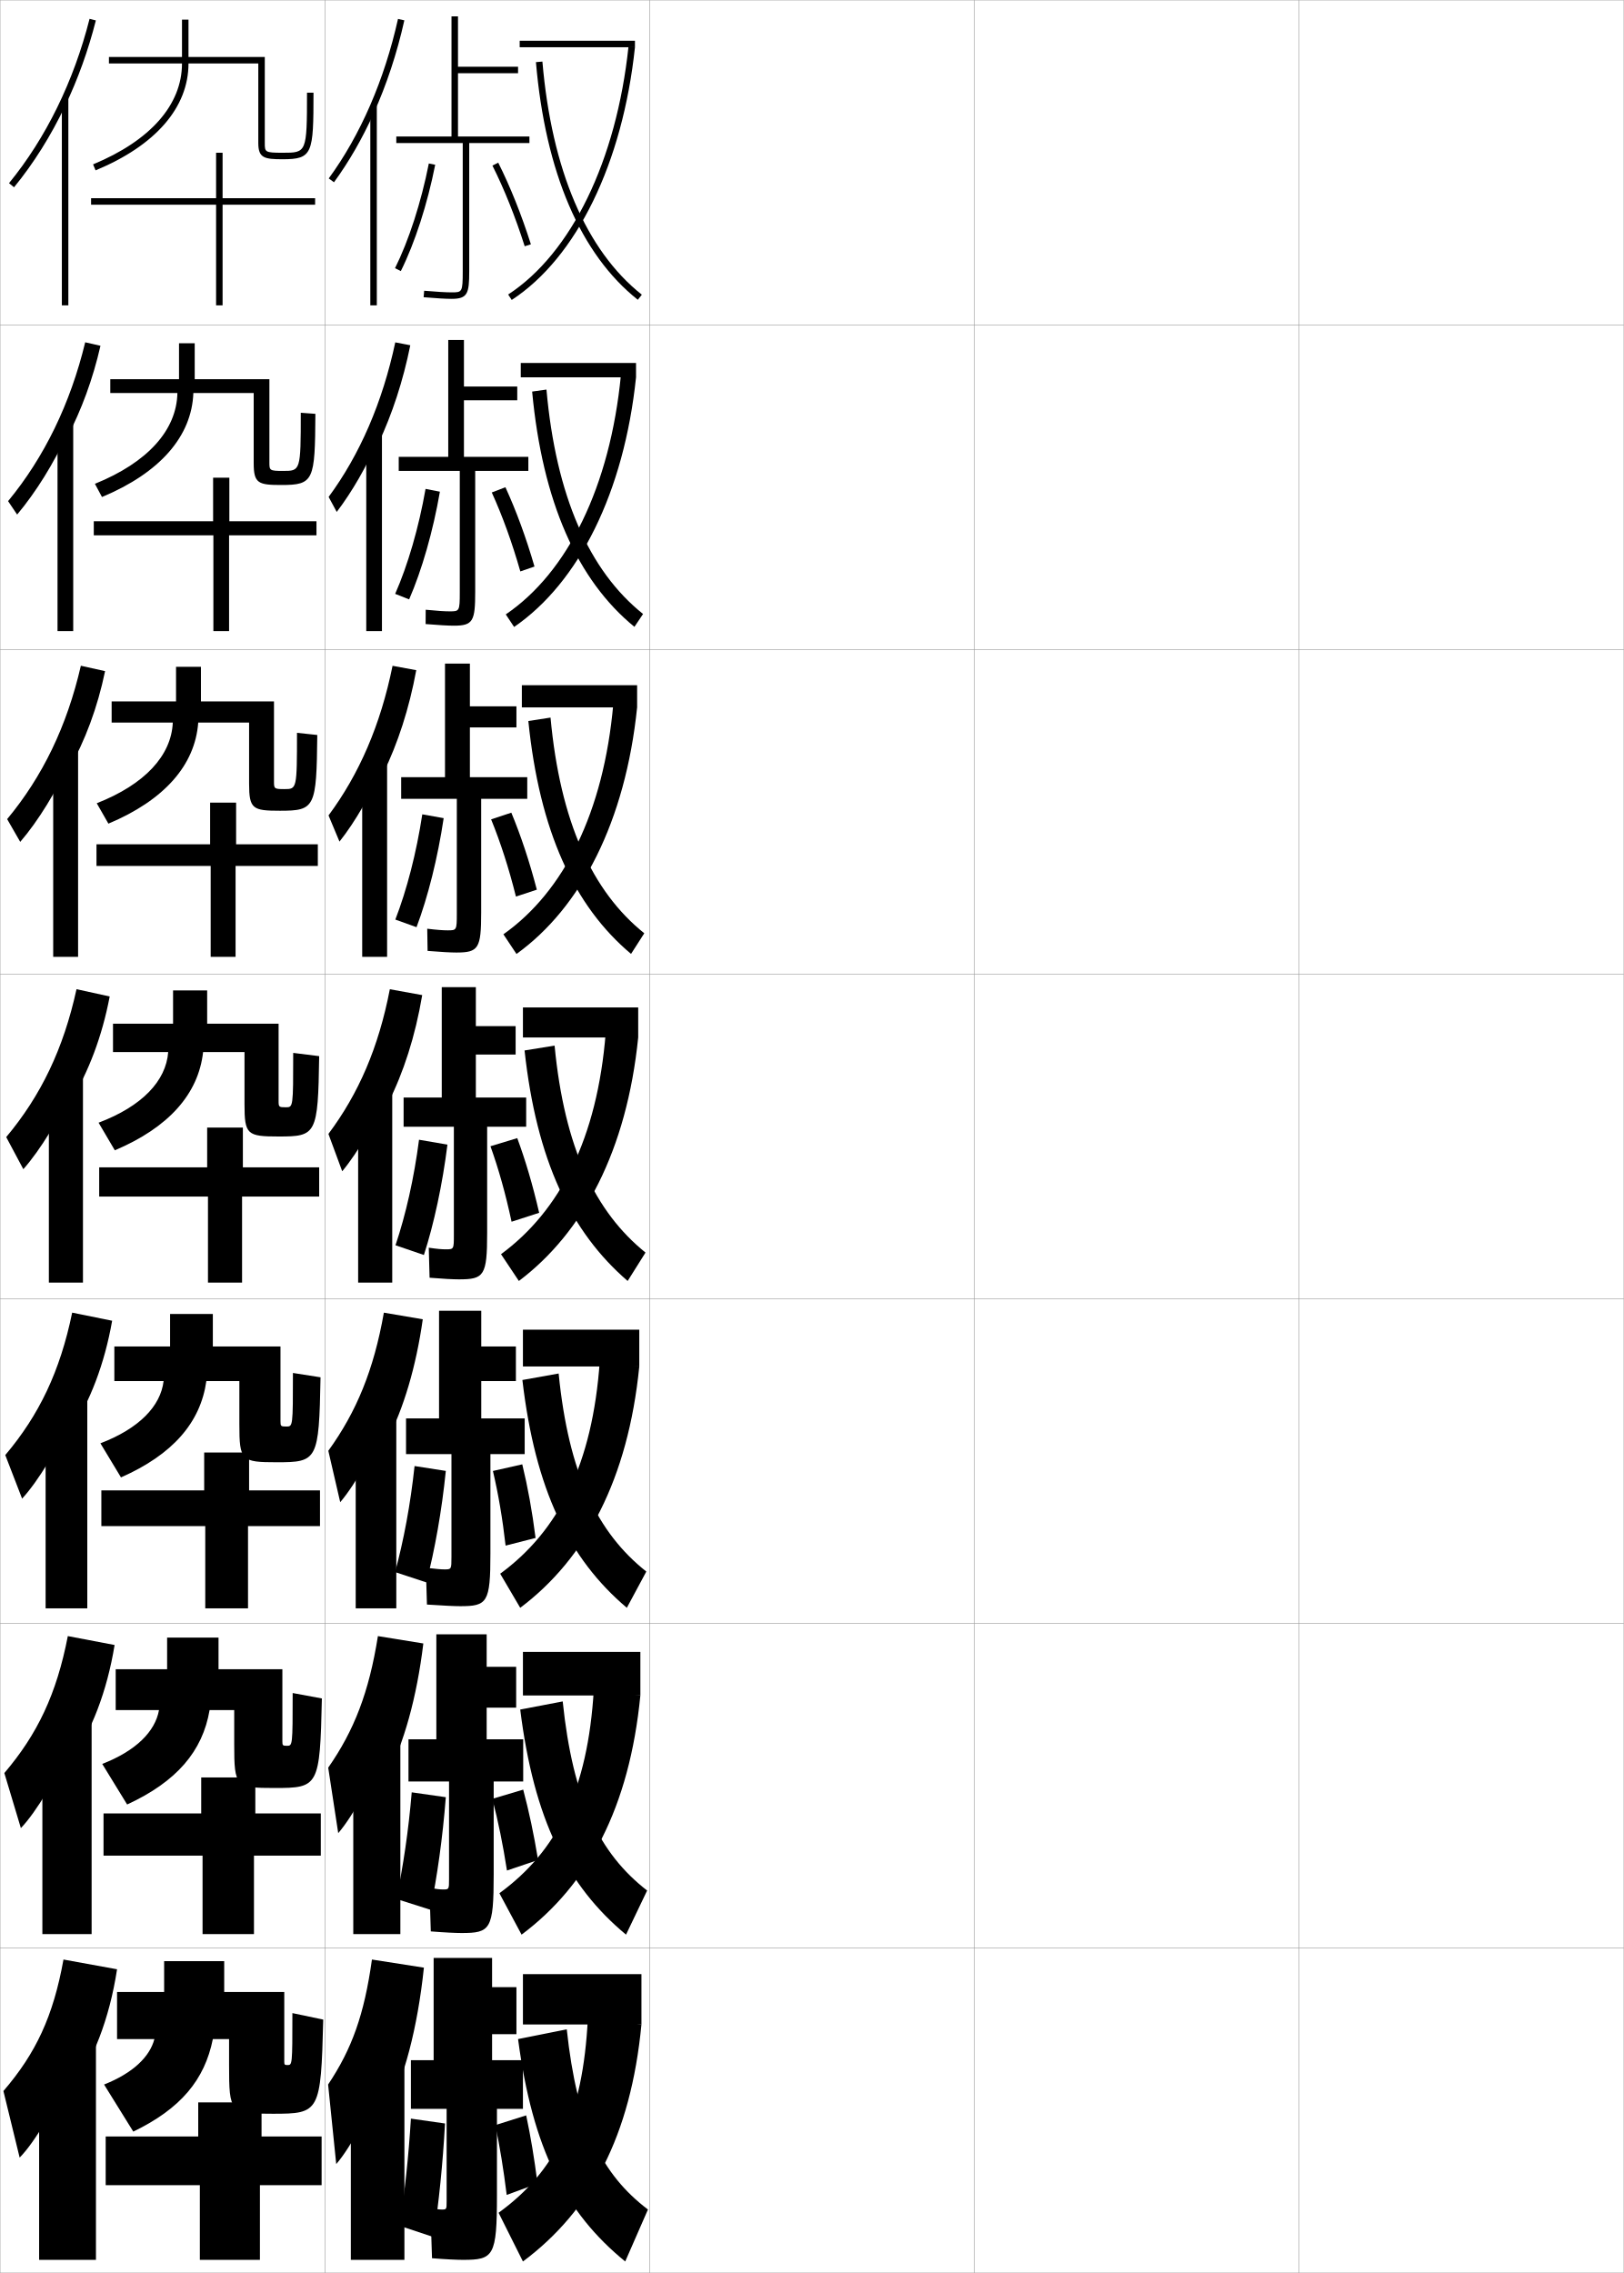
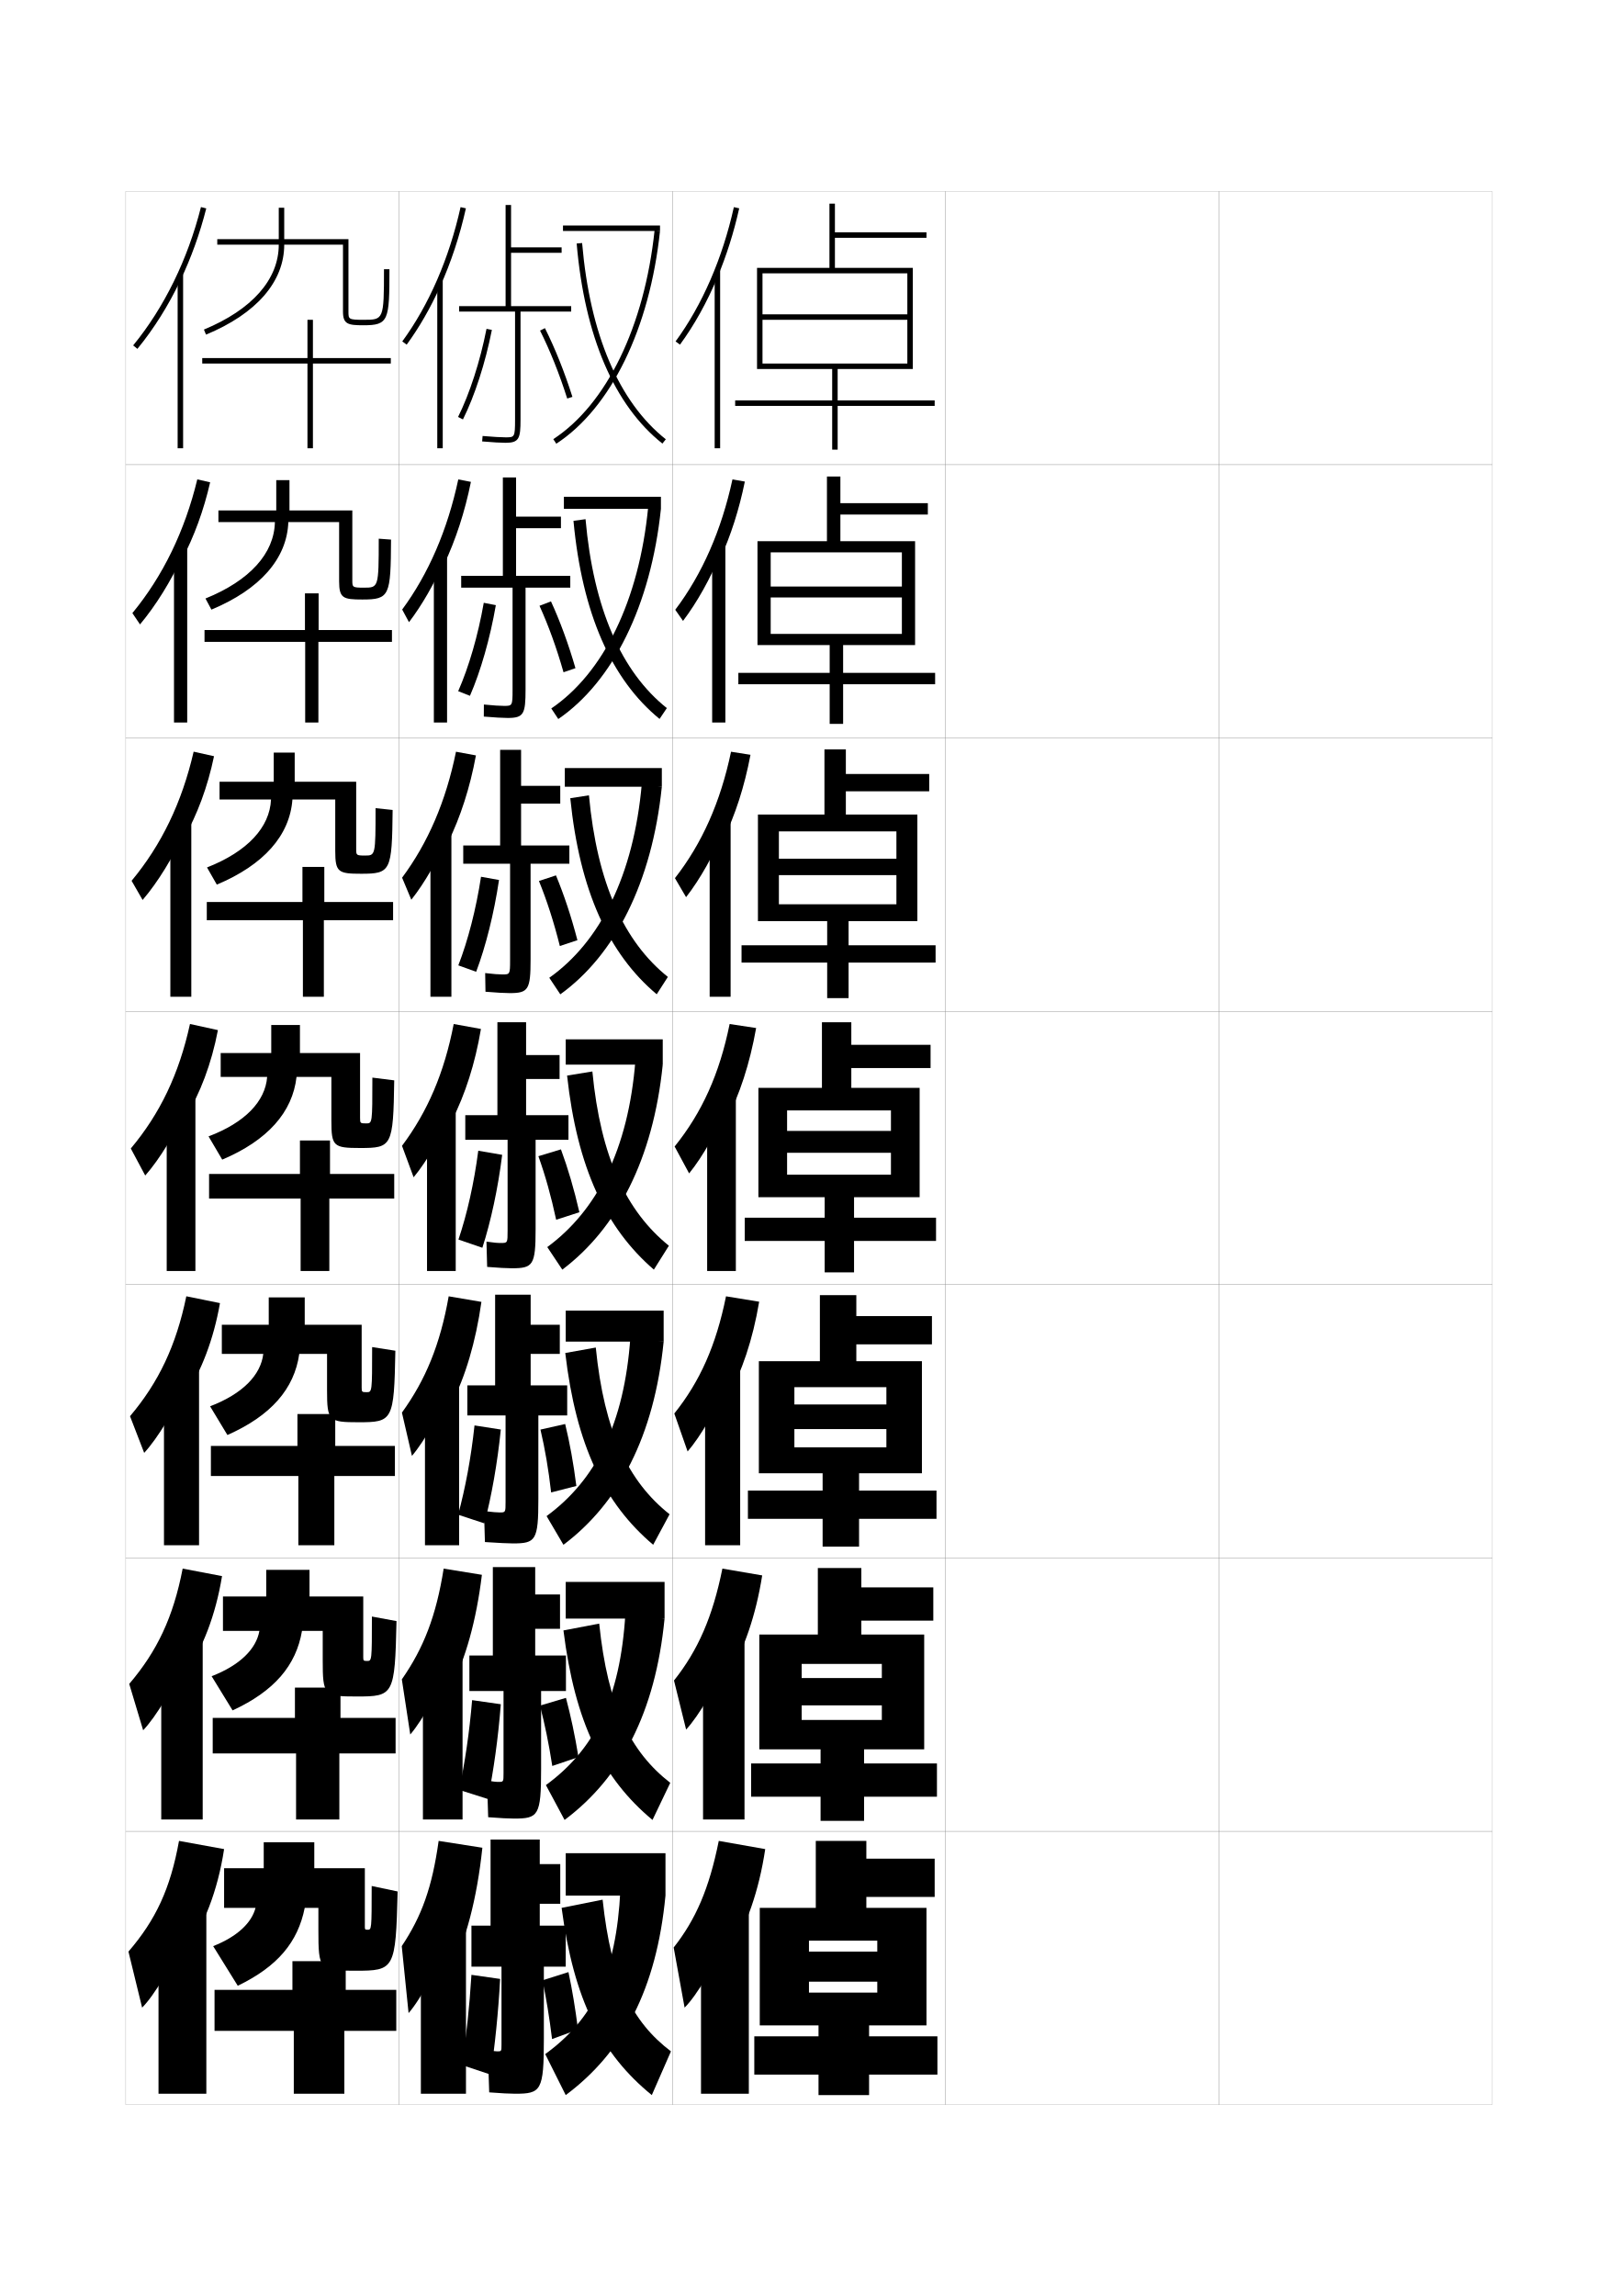
- <svg xmlns="http://www.w3.org/2000/svg" width="500.1" height="700.1" viewBox="0 0 500.1 700.1" overflow="visible" enable-background="new 0 0 500.1 700.1" xml:space="preserve">
-   <g id="glyphs">
-     <g>
-       <rect x="0.05" y="0.05" fill="none" stroke="#999999" stroke-width="0.1" width="100" height="100" />
-       <rect x="0.05" y="100.05" fill="none" stroke="#999999" stroke-width="0.1" width="100" height="100" />
-       <rect x="0.05" y="200.05" fill="none" stroke="#999999" stroke-width="0.1" width="100" height="100" />
-       <rect x="0.05" y="300.05" fill="none" stroke="#999999" stroke-width="0.1" width="100" height="100" />
-       <rect x="0.05" y="400.05" fill="none" stroke="#999999" stroke-width="0.1" width="100" height="100" />
-       <rect x="0.05" y="500.05" fill="none" stroke="#999999" stroke-width="0.1" width="100" height="100" />
-       <rect x="0.05" y="600.05" fill="none" stroke="#999999" stroke-width="0.1" width="100" height="100" />
-       <rect x="100.05" y="0.05" fill="none" stroke="#999999" stroke-width="0.1" width="100" height="100" />
-       <rect x="100.05" y="100.05" fill="none" stroke="#999999" stroke-width="0.1" width="100" height="100" />
-       <rect x="100.05" y="200.05" fill="none" stroke="#999999" stroke-width="0.1" width="100" height="100" />
-       <rect x="100.05" y="300.05" fill="none" stroke="#999999" stroke-width="0.1" width="100" height="100" />
-       <rect x="100.05" y="400.05" fill="none" stroke="#999999" stroke-width="0.1" width="100" height="100" />
-       <rect x="100.05" y="500.05" fill="none" stroke="#999999" stroke-width="0.1" width="100" height="100" />
-       <rect x="100.05" y="600.05" fill="none" stroke="#999999" stroke-width="0.1" width="100" height="100" />
-       <rect x="200.05" y="0.05" fill="none" stroke="#999999" stroke-width="0.1" width="100" height="100" />
-       <rect x="200.05" y="100.05" fill="none" stroke="#999999" stroke-width="0.1" width="100" height="100" />
-       <rect x="200.05" y="200.05" fill="none" stroke="#999999" stroke-width="0.1" width="100" height="100" />
-       <rect x="200.05" y="300.05" fill="none" stroke="#999999" stroke-width="0.1" width="100" height="100" />
-       <rect x="200.05" y="400.05" fill="none" stroke="#999999" stroke-width="0.1" width="100" height="100" />
-       <rect x="200.05" y="500.05" fill="none" stroke="#999999" stroke-width="0.1" width="100" height="100" />
-       <rect x="200.05" y="600.05" fill="none" stroke="#999999" stroke-width="0.1" width="100" height="100" />
-       <rect x="300.05" y="0.05" fill="none" stroke="#999999" stroke-width="0.1" width="100" height="100" />
-       <rect x="300.05" y="100.05" fill="none" stroke="#999999" stroke-width="0.1" width="100" height="100" />
-       <rect x="300.05" y="200.05" fill="none" stroke="#999999" stroke-width="0.1" width="100" height="100" />
-       <rect x="300.05" y="300.05" fill="none" stroke="#999999" stroke-width="0.1" width="100" height="100" />
-       <rect x="300.05" y="400.05" fill="none" stroke="#999999" stroke-width="0.1" width="100" height="100" />
-       <rect x="300.05" y="500.05" fill="none" stroke="#999999" stroke-width="0.1" width="100" height="100" />
-       <rect x="300.05" y="600.05" fill="none" stroke="#999999" stroke-width="0.1" width="100" height="100" />
-       <rect x="400.05" y="0.05" fill="none" stroke="#999999" stroke-width="0.1" width="100" height="100" />
-       <rect x="400.05" y="100.05" fill="none" stroke="#999999" stroke-width="0.1" width="100" height="100" />
-       <rect x="400.05" y="200.05" fill="none" stroke="#999999" stroke-width="0.1" width="100" height="100" />
-       <rect x="400.05" y="300.05" fill="none" stroke="#999999" stroke-width="0.1" width="100" height="100" />
-       <rect x="400.05" y="400.05" fill="none" stroke="#999999" stroke-width="0.1" width="100" height="100" />
-       <rect x="400.05" y="500.05" fill="none" stroke="#999999" stroke-width="0.1" width="100" height="100" />
-       <rect x="400.05" y="600.05" fill="none" stroke="#999999" stroke-width="0.1" width="100" height="100" />
-     </g>
-     <g>
-       <g>
-         <path d="M20.05,32.639c3.932-8.255,7.128-17.1,9.47-26.344l-1.939-0.49       C22.708,25.041,14.131,42.542,2.776,56.416l1.547,1.268       C10.397,50.262,15.68,41.815,20.05,32.639L20.05,32.639z" />
-         <rect x="19.05" y="30.3" width="2" height="63.75" />
-       </g>
-       <g>
-         <path d="M20.633,134.791c4.449-8.498,7.963-18.009,10.308-28.287l-4.699-1.076       c-4.587,18.955-12.631,35.436-23.753,48.927l2.789,4.139       c5.813-6.934,11.384-15.941,15.355-24.704V134.791z" />
-         <rect x="17.716" y="130.341" width="4.833" height="64.042" />
-       </g>
-       <g>
-         <path d="M21.216,236.943c4.967-8.741,8.798-18.919,11.146-30.229l-7.459-1.661       c-4.303,18.672-11.814,34.134-22.703,47.242l4.031,7.011       c5.554-6.446,11.411-16.015,14.984-24.362V236.943z" />
-         <rect x="16.383" y="230.383" width="7.667" height="64.333" />
-       </g>
-       <g>
-         <path d="M21.8,339.095c5.484-8.984,9.633-19.828,11.984-32.172l-10.219-2.246       c-4.018,18.391-10.996,32.832-21.652,45.557l5.273,9.883       c5.293-5.958,11.438-16.088,14.613-24.021V339.095z" />
-         <rect x="15.05" y="330.425" width="10.5" height="64.625" />
-       </g>
-       <g>
-         <path d="M21.716,440.913c6.002-9.228,10.468-20.738,12.823-34.115l-12.312-2.497       C18.494,422.41,12.049,435.831,1.625,448.172l5.182,13.422       c5.032-5.471,11.466-16.162,14.242-23.681L21.716,440.913z" />
-         <rect x="14.049" y="429.8" width="12.833" height="65.583" />
-       </g>
-       <g>
-         <path d="M21.633,542.731c6.52-9.471,11.302-21.647,13.661-36.058l-14.406-2.748       c-3.447,17.826-9.36,30.228-19.551,42.186l5.091,16.961       c4.771-4.983,11.493-16.236,13.871-23.341L21.633,542.731z" />
-         <rect x="13.05" y="529.175" width="15.167" height="66.542" />
-       </g>
-       <g>
-         <path d="M21.55,644.55c7.038-9.714,12.137-22.557,14.5-38l-16.5-3       c-3.162,17.545-8.542,28.926-18.5,40.5l5,20.5c4.511-4.495,11.521-16.31,13.5-23       L21.55,644.55z" />
-         <rect x="12.05" y="628.55" width="17.5" height="67.5" />
-       </g>
-     </g>
-     <g>
-       <path d="M94.55,28.55c0,18.5-0.141,18.5-7.5,18.5c-5.5,0-5.5-0.227-5.5-3v-26.5h-23.5v-11.5h-2v11.5h-22.5v2      h22.5c0,12.717-9.725,23.754-27.383,31.076l0.766,1.848      c18.454-7.652,28.617-19.345,28.617-32.924h21.5v24.5c0,4.612,1.832,5,7.5,5      c9.236,0,9.5-1.736,9.5-20.5H94.55z" />
-       <polygon points="97.05,61.05 68.55,61.05 68.55,47.05 66.55,47.05       66.55,61.05 28.05,61.05 28.05,63.05 66.55,63.05 66.55,94.05       68.55,94.05 68.55,63.05 97.05,63.05 " />
-     </g>
-     <g>
-       <g>
-         <path d="M92.633,127.133c0,17.91-0.096,17.917-5.467,17.917       c-4.175,0-4.199-0.176-4.199-2.667v-25.583h-23v-11.083h-4.833v11.083H33.966v4.25       h20.667C54.41,132.5,45.458,142.451,29.231,149.017l2.178,4.065       c17.833-7.44,27.657-18.677,28.141-32.033h18.583v21.667       c0,6.203,1.477,6.667,8.5,6.667c10.032,0,10.381-1.342,10.5-21.917L92.633,127.133z" />
-         <polygon points="65.633,147.133 65.633,160.549 28.883,160.549 28.883,164.883        65.716,164.883 65.716,194.383 70.55,194.383 70.55,164.883 97.466,164.883        97.466,160.549 70.633,160.549 70.633,147.133 " />
-       </g>
-       <g>
-         <path d="M91.466,225.716c0,17.32-0.058,17.333-3.859,17.333       c-3.173,0-3.225-0.124-3.225-2.333v-24.667h-22.5v-10.667h-7.667v10.667H34.383v6.5       h18.833c-0.445,10.184-8.625,19.048-23.419,24.858l3.589,6.283       c17.211-7.228,26.697-18.009,27.664-31.141h15.667v18.833       c0,7.794,1.121,8.333,9.5,8.333c10.828,0,11.262-0.949,11.5-23.333L91.466,225.716z" />
-         <polygon points="64.716,247.216 64.716,260.05 29.716,260.05 29.716,266.716        64.883,266.716 64.883,294.716 72.55,294.716 72.55,266.716 97.883,266.716        97.883,260.05 72.716,260.05 72.716,247.216 " />
-       </g>
-       <g>
-         <path d="M90.3,324.3c0,16.73-0.021,16.75-2.25,16.75c-2.172,0-2.25-0.072-2.25-2v-23.75h-22       v-10.25h-10.5v10.25h-18.5v8.75h17c-0.668,8.918-8.075,16.695-21.438,21.75l5,8.5       c16.59-7.016,25.737-17.342,27.188-30.25h12.75v16c0,9.385,0.766,10,10.5,10       c11.623,0,12.143-0.555,12.5-24.75L90.3,324.3z" />
-         <polygon points="63.8,347.3 63.8,359.55 30.55,359.55 30.55,368.55        64.05,368.55 64.05,395.05 74.55,395.05 74.55,368.55 98.3,368.55        98.3,359.55 74.8,359.55 74.8,347.3 " />
-       </g>
-     </g>
-     <g>
-       <g>
-         <path d="M90.216,422.883c0,16.474-0.029,16.5-2,16.5c-1.74,0-1.833-0.089-1.833-1.667       v-23H65.549v-9.999H52.383v9.999H35.216v10.667h15.167       c-0.922,7.761-7.574,14.618-19.458,19.167l6.333,10.5       c15.932-7.033,24.486-16.878,26.292-29.667h10.167v13.333       c0,11.169,0.609,11.667,11.5,11.667c12.544,0,13.022-0.513,13.5-26.166       L90.216,422.883z" />
-         <polygon points="62.883,447.383 62.883,459.05 31.216,459.05 31.216,470.05        63.216,470.05 63.216,495.383 76.383,495.383 76.383,470.05 98.549,470.05        98.549,459.05 76.716,459.05 76.716,447.383 " />
-       </g>
-       <g>
-         <path d="M90.133,521.466c0,16.218-0.038,16.25-1.75,16.25       c-1.307,0-1.417-0.104-1.417-1.333v-22.25H67.3v-9.749H51.466v9.749H35.633       v12.583h13.333c-1.175,6.604-7.073,12.541-17.479,16.584l7.667,12.5       c15.275-7.051,23.235-16.414,25.396-29.084h7.583v10.667       c0,12.952,0.453,13.333,12.5,13.333c13.465,0,13.902-0.47,14.5-27.582L90.133,521.466       z" />
-         <polygon points="61.966,547.466 61.966,558.55 31.883,558.55 31.883,571.55        62.383,571.55 62.383,595.716 78.216,595.716 78.216,571.55 98.8,571.55        98.8,558.55 78.633,558.55 78.633,547.466 " />
-       </g>
-       <g>
-         <path d="M90.05,620.05c0,15.961-0.047,16-1.5,16c-0.875,0-1-0.121-1-1v-21.5h-18.5v-9.5h-18.5v9.5h-14.5       v14.5h11.5c-1.429,5.445-6.572,10.464-15.5,14l9,14.5c14.617-7.067,21.983-15.95,24.5-28.5h5       v8c0,14.736,0.297,15,13.5,15c14.386,0,14.781-0.428,15.5-29L90.05,620.05z" />
-         <polygon points="61.05,647.55 61.05,658.05 32.55,658.05 32.55,673.05        61.55,673.05 61.55,696.05 80.05,696.05 80.05,673.05 99.05,673.05        99.05,658.05 80.55,658.05 80.55,647.55 " />
-       </g>
-     </g>
-     <g>
-       <path d="M163.05,42.05h-22v-19.5h18.5v-2h-18.5v-15.5h-2v37h-17v2h20.461v39.5c0,6.5-0.195,6.5-3.461,6.5      c-1.688,0-4.521-0.167-8.416-0.496l-0.168,1.992      c3.951,0.334,6.839,0.504,8.584,0.504c4.957,0,5.461-1.61,5.461-8.5v-39.5h18.539      V42.05z" />
-       <path d="M121.654,82.604l1.791,0.893c4.333-8.698,8.191-20.637,10.586-32.753      l-1.963-0.388C129.708,62.305,125.912,74.059,121.654,82.604z" />
-       <path d="M151.656,50.999c3.624,7.204,7.061,15.799,9.94,24.854l1.906-0.605      c-2.911-9.154-6.39-17.85-10.06-25.146L151.656,50.999z" />
-     </g>
-     <g>
-       <g>
-         <path d="M162.716,140.716h-19.833v-17.417h16.417v-4.25h-16.417v-14.333h-4.833v36       h-15.25v4.333h18.801v37.417c0,5.828-0.135,5.833-3.134,5.833       c-1.535,0-3.856-0.145-7.361-0.498l-0.028,4.412       c3.994,0.336,6.978,0.502,8.723,0.502c5.894,0,6.551-1.428,6.551-10.417       v-37.25h16.366V140.716z" />
-         <path d="M135.479,151.445c-2.107,12.171-5.557,24.187-9.474,33.168l-4.303-1.695       c3.892-8.821,7.271-20.406,9.359-32.332L135.479,151.445z" />
-         <path d="M151.454,151.683c3.258,7.15,6.263,15.428,8.793,24.319l4.364-1.5       c-2.596-8.944-5.658-17.256-8.956-24.431L151.454,151.683z" />
-       </g>
-       <g>
-         <path d="M162.383,239.383h-17.667v-15.333h14.333v-6.5h-14.333v-13.167h-7.667v35h-13.5       v6.667h17.141v35.333c0,5.156-0.074,5.167-2.808,5.167       c-1.38,0-3.192-0.122-6.305-0.499l0.111,6.831       c4.037,0.338,7.117,0.501,8.861,0.501c6.831,0,7.641-1.246,7.641-12.333v-35       h14.192V239.383z" />
-         <path d="M136.64,251.998c-1.819,12.226-4.86,24.318-8.362,33.584l-6.526-2.348       c3.527-9.099,6.489-20.515,8.305-32.416L136.64,251.998z" />
-         <path d="M151.252,252.366c2.892,7.096,5.465,15.057,7.646,23.784l6.432-2.125       c-2.28-8.734-4.925-16.662-7.853-23.716L151.252,252.366z" />
-       </g>
-       <g>
-         <path d="M162.05,338.05h-15.5v-13.25h12.25v-8.75h-12.25v-12h-10.5v34h-11.75v9h15.48v33.25       c0,4.484-0.014,4.5-2.48,4.5c-1.227,0-2.528-0.099-5.25-0.5l0.25,9.25       c4.08,0.34,7.256,0.5,9,0.5c7.768,0,8.73-1.064,8.73-14.25v-32.75h12.02V338.05z" />
-         <path d="M137.8,352.55c-1.531,12.281-4.164,24.45-7.25,34l-8.75-3       c3.162-9.376,5.707-20.623,7.25-32.5L137.8,352.55z" />
-         <path d="M151.05,353.05c2.525,7.041,4.667,14.687,6.5,23.25l8.5-2.75       c-1.965-8.524-4.193-16.068-6.75-23L151.05,353.05z" />
-       </g>
-     </g>
-     <g>
-       <path d="M161.592,436.884h-13.375v-11.5h10.666v-10.668h-10.666v-11h-13v33.168h-10.167v11      h13.987v31.666c0,3.812-0.02,3.834-2.154,3.834c-1.072,0-2.331-0.113-5.729-0.5      l0.333,11.332c5.186,0.342,8.485,0.5,10.229,0.5c8.34,0,9.32-1.057,9.32-16.166      v-30.666h10.555V436.884z" />
-       <path d="M137.3,453.05c-1.244,12.336-3.418,24.471-6,34.334l-9.625-3.168      c2.644-9.701,4.73-20.814,6-32.666L137.3,453.05z" />
-       <path d="M151.807,453.066c1.666,7.121,2.94,14.523,3.905,22.995l9.229-2.362      c-1.065-8.409-2.407-15.724-4.095-22.673L151.807,453.066z" />
-     </g>
-     <g>
-       <path d="M161.133,535.717h-11.25v-9.75h9.083v-12.584h-9.083v-10h-15.5v32.334h-8.583v13      h12.494v30.083c0,3.141-0.025,3.167-1.827,3.167c-0.918,0-2.134-0.126-4.208-0.5      l0.417,13.416c4.291,0.344,7.715,0.5,9.458,0.5c8.912,0,9.91-1.049,9.91-18.083      v-28.583h9.09V535.717z" />
-       <path d="M137.3,553.55c-0.957,12.392-2.672,24.492-4.75,34.667l-10.5-3.334      c2.125-10.028,3.753-21.006,4.75-32.833L137.3,553.55z" />
-       <path d="M151.633,554.05c1.792,6.933,3.227,13.878,4.5,22.083l9.583-3.25      c-1.333-8.104-2.801-14.967-4.583-21.666L151.633,554.05z" />
-     </g>
-     <g>
-       <path d="M136.05,680.55c-0.765,0-1.937-0.14-3.5-0.5l0.5,15.5      c4.209,0.345,7.757,0.5,9.5,0.5c9.484,0,10.5-1.041,10.5-20v-26.5h8v-15h-9.5v-8h7.5v-14.5h-7.5v-9h-18v31.5      h-7v15h11v28.5C137.55,680.519,137.519,680.55,136.05,680.55z" />
-       <path d="M137.05,654.05c-0.669,12.446-1.927,24.513-3.5,35l-10.5-3.5      c1.607-10.355,2.776-21.197,3.5-33L137.05,654.05z" />
-       <path d="M152.55,654.55c1.425,6.879,2.506,13.474,3.5,21.5l9.5-3.5      c-1.018-7.895-2.104-14.416-3.5-21L152.55,654.55z" />
-     </g>
-     <g>
-       <g>
-         <rect x="160.05" y="12.55" width="35.5" height="2" />
-         <path d="M156.503,90.712l1.094,1.675c19.984-13.045,34.173-42.143,37.953-77.837       l-1.988-0.211C189.844,49.441,175.99,77.992,156.503,90.712z" />
-         <path d="M165.054,19.136c2.909,33.922,13.759,59.233,31.375,73.197l1.242-1.566       c-17.174-13.613-27.764-38.442-30.625-71.803L165.054,19.136z" />
-       </g>
-       <g>
-         <rect x="160.383" y="111.8" width="35.5" height="4.416" />
-         <path d="M158.331,193.108c19.957-13.699,33.856-41.514,37.552-76.892l-4.659-0.641       c-3.347,34.303-16.43,60.748-35.456,73.666L158.331,193.108z" />
-         <path d="M163.886,120.607c3.169,33.878,13.902,58.1,31.5,72.465l2.662-3.961       c-16.604-13.233-26.835-36.375-29.75-69.119L163.886,120.607z" />
-       </g>
-       <g>
-         <rect x="160.717" y="211.05" width="35.5" height="6.833" />
-         <path d="M159.065,293.829c19.929-14.353,33.538-40.885,37.151-75.945l-7.329-1.07       c-2.977,33.503-15.29,57.842-33.853,70.958L159.065,293.829z" />
-         <path d="M162.718,222.079c3.429,33.834,14.046,56.967,31.625,71.732l4.081-6.355       c-16.034-12.853-25.906-34.307-28.875-66.435L162.718,222.079z" />
-       </g>
-       <g>
-         <rect x="161.05" y="310.3" width="35.5" height="9.25" />
-         <path d="M159.8,394.55c19.901-15.007,33.221-40.256,36.75-75l-10-1.5       c-2.605,32.703-14.149,54.937-32.25,68.25L159.8,394.55z" />
-         <path d="M161.55,323.55c3.688,33.791,14.19,55.834,31.75,71l5.5-8.75       c-15.465-12.473-24.978-32.238-28-63.75L161.55,323.55z" />
-       </g>
-       <g>
-         <rect x="161.049" y="409.55" width="35.833" height="11.333" />
-         <path d="M160.216,495.216c20.248-15.207,33.222-39.751,36.667-74.333l-12.167-1.667       c-2.235,31.904-12.756,52.374-30.667,65.5L160.216,495.216z" />
-         <path d="M160.883,425.05c3.948,33.747,14.28,55.015,32.167,70.166l6-11.166       c-15.038-11.912-23.923-30.104-27-61L160.883,425.05z" />
-       </g>
-       <g>
-         <rect x="161.05" y="508.8" width="36.167" height="13.417" />
-         <path d="M160.633,595.883c20.593-15.409,33.221-39.246,36.583-73.666l-14.333-1.834       c-1.865,31.104-11.362,49.81-29.083,62.75L160.633,595.883z" />
-         <path d="M160.217,526.55c4.208,33.704,14.371,54.196,32.583,69.333l6.5-13.583       c-14.611-11.351-22.87-27.97-26-58.25L160.217,526.55z" />
-       </g>
-       <g>
-         <rect x="161.05" y="608.05" width="36.5" height="15.5" />
-         <path d="M161.05,696.55c20.939-15.61,33.222-38.741,36.5-73l-16.5-2       c-1.494,30.304-9.968,47.246-27.5,60L161.05,696.55z" />
-         <path d="M174.55,625.05l-15,3c4.468,33.66,14.461,53.378,33,68.5l7-16       C185.365,669.761,177.733,654.714,174.55,625.05z" />
-       </g>
-     </g>
-     <g>
-       <g>
-         <path d="M115.05,34.973c3.999-8.864,7.205-18.522,9.476-28.705l-1.951-0.436       c-4.191,18.79-11.567,35.777-21.331,49.127l1.613,1.181       C107.479,49.82,111.564,42.696,115.05,34.973L115.05,34.973z" />
-         <rect x="114.05" y="32.55" width="2" height="61.5" />
-       </g>
-       <g>
-         <path d="M116.547,136.55c4.228-8.993,7.585-19.168,9.813-30.207l-4.624-0.893       c-3.952,18.516-10.917,34.562-20.526,47.606l2.492,4.623       c4.716-6.17,9.376-14.273,12.661-22.048L116.547,136.55z" />
-         <rect x="112.799" y="133.433" width="4.833" height="60.95" />
-       </g>
-       <g>
-         <path d="M118.045,238.129c4.457-9.121,7.964-19.815,10.15-31.708l-7.296-1.35       c-3.713,18.242-10.266,33.346-19.72,46.085l3.371,8.064       c4.812-6.022,10.044-15.103,13.129-22.929L118.045,238.129z" />
-         <rect x="111.55" y="234.317" width="7.667" height="60.399" />
-       </g>
-       <g>
-         <path d="M119.542,339.707c4.686-9.25,8.345-20.461,10.488-33.209l-9.969-1.808       c-3.474,17.968-9.615,32.131-18.915,44.564l4.249,11.506       c4.906-5.873,10.712-15.933,13.597-23.81L119.542,339.707z" />
-         <rect x="110.3" y="335.2" width="10.5" height="59.85" />
-       </g>
-       <g>
-         <path d="M119.294,443.487c5.001-9.727,8.827-22.421,10.909-37.139l-11.979-2.039       c-3.108,17.646-8.471,30.603-17.11,42.543l3.666,15.838       c4.787-5.628,10.982-16.726,13.564-24.54L119.294,443.487z" />
-         <rect x="109.549" y="434.149" width="12.5" height="61.233" />
-       </g>
-       <g>
-         <path d="M119.047,547.269c5.318-10.203,9.31-24.382,11.329-41.069l-13.989-2.27       c-2.745,17.325-7.328,29.073-15.305,40.521l3.083,20.169       c4.667-5.382,11.251-17.518,13.532-25.27L119.047,547.269z" />
-         <rect x="108.8" y="533.1" width="14.5" height="62.617" />
-       </g>
-       <g>
-         <path d="M118.8,651.05c5.635-10.681,9.793-26.343,11.75-45l-16-2.5       c-2.38,17.003-6.184,27.544-13.5,38.5l2.5,24.5c4.547-5.136,11.521-18.31,13.5-26       L118.8,651.05z" />
-         <rect x="108.05" y="632.05" width="16.5" height="64" />
-       </g>
-     </g>
+ <svg xmlns="http://www.w3.org/2000/svg" version="1.1" id="glyphs" x="0px" y="0px" width="592px" height="840px" viewBox="0 0 592 840" enable-background="new 0 0 592 840" xml:space="preserve">
+   <g>
+     <rect x="46" y="70" fill="none" stroke="#999999" stroke-width="0.1" width="100" height="100" />
+     <rect x="46" y="170" fill="none" stroke="#999999" stroke-width="0.1" width="100" height="100" />
+     <rect x="46" y="270" fill="none" stroke="#999999" stroke-width="0.1" width="100" height="100" />
+     <rect x="46" y="370" fill="none" stroke="#999999" stroke-width="0.1" width="100" height="100" />
+     <rect x="46" y="470" fill="none" stroke="#999999" stroke-width="0.1" width="100" height="100" />
+     <rect x="46" y="570" fill="none" stroke="#999999" stroke-width="0.1" width="100" height="100" />
+     <rect x="46" y="670" fill="none" stroke="#999999" stroke-width="0.1" width="100" height="100" />
+     <rect x="146" y="70" fill="none" stroke="#999999" stroke-width="0.1" width="100" height="100" />
+     <rect x="146" y="170" fill="none" stroke="#999999" stroke-width="0.1" width="100" height="100" />
+     <rect x="146" y="270" fill="none" stroke="#999999" stroke-width="0.1" width="100" height="100" />
+     <rect x="146" y="370" fill="none" stroke="#999999" stroke-width="0.1" width="100" height="100" />
+     <rect x="146" y="470" fill="none" stroke="#999999" stroke-width="0.1" width="100" height="100" />
+     <rect x="146" y="570" fill="none" stroke="#999999" stroke-width="0.1" width="100" height="100" />
+     <rect x="146" y="670" fill="none" stroke="#999999" stroke-width="0.1" width="100" height="100" />
+     <rect x="246" y="70" fill="none" stroke="#999999" stroke-width="0.1" width="100" height="100" />
+     <rect x="246" y="170" fill="none" stroke="#999999" stroke-width="0.1" width="100" height="100" />
+     <rect x="246" y="270" fill="none" stroke="#999999" stroke-width="0.1" width="100" height="100" />
+     <rect x="246" y="370" fill="none" stroke="#999999" stroke-width="0.1" width="100" height="100" />
+     <rect x="246" y="470" fill="none" stroke="#999999" stroke-width="0.1" width="100" height="100" />
+     <rect x="246" y="570" fill="none" stroke="#999999" stroke-width="0.1" width="100" height="100" />
+     <rect x="246" y="670" fill="none" stroke="#999999" stroke-width="0.1" width="100" height="100" />
+     <rect x="346" y="70" fill="none" stroke="#999999" stroke-width="0.1" width="100" height="100" />
+     <rect x="346" y="170" fill="none" stroke="#999999" stroke-width="0.1" width="100" height="100" />
+     <rect x="346" y="270" fill="none" stroke="#999999" stroke-width="0.1" width="100" height="100" />
+     <rect x="346" y="370" fill="none" stroke="#999999" stroke-width="0.1" width="100" height="100" />
+     <rect x="346" y="470" fill="none" stroke="#999999" stroke-width="0.1" width="100" height="100" />
+     <rect x="346" y="570" fill="none" stroke="#999999" stroke-width="0.1" width="100" height="100" />
+     <rect x="346" y="670" fill="none" stroke="#999999" stroke-width="0.1" width="100" height="100" />
+     <rect x="446" y="70" fill="none" stroke="#999999" stroke-width="0.1" width="100" height="100" />
+     <rect x="446" y="170" fill="none" stroke="#999999" stroke-width="0.1" width="100" height="100" />
+     <rect x="446" y="270" fill="none" stroke="#999999" stroke-width="0.1" width="100" height="100" />
+     <rect x="446" y="370" fill="none" stroke="#999999" stroke-width="0.1" width="100" height="100" />
+     <rect x="446" y="470" fill="none" stroke="#999999" stroke-width="0.1" width="100" height="100" />
+     <rect x="446" y="570" fill="none" stroke="#999999" stroke-width="0.1" width="100" height="100" />
+     <rect x="446" y="670" fill="none" stroke="#999999" stroke-width="0.1" width="100" height="100" />
+   </g>
+   <g>
+     <g>
+       <path d="M66,102.589c3.932-8.255,7.128-17.1,9.47-26.344l-1.939-0.49    c-4.872,19.236-13.449,36.737-24.804,50.611l1.547,1.268    C56.348,120.212,61.63,111.766,66,102.589L66,102.589z" />
+       <rect x="65" y="100.25" width="2" height="63.75" />
+     </g>
+     <g>
+       <path d="M66.583,204.741c4.449-8.498,7.963-18.009,10.308-28.287l-4.699-1.076    c-4.587,18.955-12.631,35.436-23.753,48.927l2.789,4.139    c5.813-6.934,11.384-15.941,15.355-24.704V204.741z" />
+       <rect x="63.667" y="200.291" width="4.833" height="64.042" />
+     </g>
+     <g>
+       <path d="M67.167,306.893c4.967-8.741,8.798-18.919,11.146-30.229l-7.459-1.661    c-4.303,18.672-11.814,34.134-22.703,47.242l4.031,7.011    c5.554-6.446,11.411-16.015,14.984-24.362V306.893z" />
+       <rect x="62.333" y="300.333" width="7.667" height="64.333" />
+     </g>
+     <g>
+       <path d="M67.75,409.045c5.484-8.984,9.633-19.828,11.984-32.172l-10.219-2.246    c-4.018,18.391-10.996,32.832-21.652,45.557l5.273,9.883    c5.293-5.958,11.438-16.088,14.613-24.021V409.045z" />
+       <rect x="61" y="400.375" width="10.5" height="64.625" />
+     </g>
+     <g>
+       <path d="M67.666,510.863c6.002-9.228,10.468-20.738,12.823-34.115l-12.312-2.497    c-3.732,18.109-10.178,31.53-20.602,43.871l5.182,13.422    c5.032-5.471,11.466-16.162,14.242-23.681L67.666,510.863z" />
+       <rect x="60" y="499.75" width="12.833" height="65.583" />
+     </g>
+     <g>
+       <path d="M67.583,612.682c6.52-9.471,11.302-21.647,13.661-36.058l-14.406-2.748    c-3.447,17.826-9.36,30.228-19.551,42.186l5.091,16.961    c4.771-4.983,11.493-16.236,13.871-23.341L67.583,612.682z" />
+       <rect x="59" y="599.125" width="15.167" height="66.542" />
+     </g>
+     <g>
+       <path d="M67.5,714.5c7.038-9.714,12.137-22.557,14.5-38l-16.5-3    c-3.162,17.545-8.542,28.926-18.5,40.5l5,20.5c4.511-4.495,11.521-16.31,13.5-23L67.5,714.5z" />
+       <rect x="58" y="698.5" width="17.5" height="67.5" />
+     </g>
+   </g>
+   <g>
+     <path d="M140.5,98.5c0,18.5-0.141,18.5-7.5,18.5c-5.5,0-5.5-0.227-5.5-3V87.5H104V76h-2v11.5H79.5v2H102   c0,12.717-9.725,23.754-27.383,31.076l0.766,1.848C93.837,114.771,104,103.079,104,89.5   h21.5V114c0,4.612,1.832,5,7.5,5c9.236,0,9.5-1.736,9.5-20.5H140.5z" />
+     <polygon points="143,131 114.5,131 114.5,117 112.5,117 112.5,131 74,131 74,133 112.5,133 112.5,164 114.5,164 114.5,133 143,133     " />
+   </g>
+   <g>
+     <g>
+       <path d="M138.583,197.083c0,17.91-0.096,17.917-5.467,17.917    c-4.175,0-4.199-0.176-4.199-2.667v-25.583h-23v-11.083h-4.833v11.083H79.917v4.25    h20.667c-0.223,11.451-9.175,21.401-25.401,27.967l2.178,4.065    c17.833-7.44,27.657-18.677,28.141-32.033h18.583v21.667    c0,6.203,1.477,6.667,8.5,6.667c10.032,0,10.381-1.342,10.5-21.917L138.583,197.083z" />
+       <polygon points="111.583,217.083 111.583,230.5 74.833,230.5 74.833,234.833     111.667,234.833 111.667,264.333 116.5,264.333 116.5,234.833 143.417,234.833     143.417,230.5 116.583,230.5 116.583,217.083   " />
+     </g>
+     <g>
+       <path d="M137.417,295.667c0,17.32-0.058,17.333-3.859,17.333    c-3.173,0-3.225-0.124-3.225-2.333V286h-22.5v-10.667h-7.667V286H80.333v6.5h18.833    c-0.445,10.184-8.625,19.048-23.419,24.858l3.589,6.283    C96.547,316.413,106.033,305.632,107,292.5h15.667v18.833c0,7.794,1.121,8.333,9.5,8.333    c10.828,0,11.262-0.949,11.5-23.333L137.417,295.667z" />
+       <polygon points="110.667,317.167 110.667,330 75.667,330 75.667,336.667 110.833,336.667     110.833,364.667 118.5,364.667 118.5,336.667 143.833,336.667 143.833,330 118.667,330     118.667,317.167   " />
+     </g>
+     <g>
+       <path d="M136.25,394.25c0,16.73-0.021,16.75-2.25,16.75c-2.172,0-2.25-0.072-2.25-2v-23.75h-22V375h-10.5v10.25    h-18.5V394h17c-0.668,8.918-8.075,16.695-21.438,21.75l5,8.5    c16.59-7.016,25.737-17.342,27.188-30.25h12.75v16c0,9.385,0.766,10,10.5,10    c11.623,0,12.143-0.555,12.5-24.75L136.25,394.25z" />
+       <polygon points="109.75,417.25 109.75,429.5 76.5,429.5 76.5,438.5 110,438.5 110,465 120.5,465 120.5,438.5 144.25,438.5     144.25,429.5 120.75,429.5 120.75,417.25   " />
+     </g>
+   </g>
+   <g>
+     <g>
+       <path d="M136.167,492.833c0,16.474-0.029,16.5-2,16.5c-1.74,0-1.833-0.089-1.833-1.667v-23    h-20.833v-9.999H98.333v9.999H81.167v10.667h15.167    C95.411,503.094,88.759,509.951,76.875,514.5l6.333,10.5    c15.932-7.033,24.486-16.878,26.292-29.667h10.167v13.333    c0,11.169,0.609,11.667,11.5,11.667c12.544,0,13.022-0.513,13.5-26.166    L136.167,492.833z" />
+       <polygon points="108.833,517.333 108.833,529 77.167,529 77.167,540 109.167,540     109.167,565.333 122.333,565.333 122.333,540 144.5,540 144.5,529 122.667,529     122.667,517.333   " />
+     </g>
+     <g>
+       <path d="M136.083,591.416c0,16.218-0.038,16.25-1.75,16.25c-1.307,0-1.417-0.104-1.417-1.333    v-22.25H113.25v-9.749H97.417v9.749H81.583v12.583h13.333    C93.741,603.27,87.843,609.207,77.438,613.25l7.667,12.5    c15.275-7.051,23.235-16.414,25.396-29.084h7.583v10.667    c0,12.952,0.453,13.333,12.5,13.333c13.465,0,13.902-0.47,14.5-27.582L136.083,591.416z" />
+       <polygon points="107.917,617.416 107.917,628.5 77.833,628.5 77.833,641.5 108.333,641.5     108.333,665.666 124.167,665.666 124.167,641.5 144.75,641.5 144.75,628.5 124.583,628.5     124.583,617.416   " />
+     </g>
+     <g>
+       <path d="M136,690c0,15.961-0.047,16-1.5,16c-0.875,0-1-0.121-1-1v-21.5H115V674H96.5v9.5H82V698h11.5    c-1.429,5.445-6.572,10.464-15.5,14l9,14.5c14.617-7.067,21.983-15.95,24.5-28.5h5v8    c0,14.736,0.297,15,13.5,15c14.386,0,14.781-0.428,15.5-29L136,690z" />
+       <polygon points="107,717.5 107,728 78.5,728 78.5,743 107.5,743 107.5,766 126,766 126,743 145,743 145,728 126.5,728     126.5,717.5   " />
+     </g>
+   </g>
+   <g>
+     <path d="M209,112h-22V92.5h18.5v-2H187V75h-2v37h-17v2h20.461v39.5c0,6.5-0.195,6.5-3.461,6.5   c-1.688,0-4.521-0.167-8.416-0.496l-0.168,1.992C180.367,161.83,183.255,162,185,162   c4.957,0,5.461-1.61,5.461-8.5V114H209V112z" />
+     <path d="M167.604,152.554l1.791,0.893c4.333-8.698,8.191-20.637,10.586-32.753   l-1.963-0.388C175.658,132.255,171.862,144.009,167.604,152.554z" />
+     <path d="M197.606,120.949c3.624,7.204,7.061,15.799,9.94,24.854l1.906-0.605   c-2.911-9.154-6.39-17.85-10.06-25.146L197.606,120.949z" />
+   </g>
+   <g>
+     <g>
+       <path d="M208.667,210.667h-19.833v-17.417h16.417v-4.25h-16.417v-14.333H184v36h-15.25V215    h18.801v37.417c0,5.828-0.135,5.833-3.134,5.833c-1.535,0-3.856-0.145-7.361-0.498    l-0.028,4.412c3.994,0.336,6.978,0.502,8.723,0.502    c5.894,0,6.551-1.428,6.551-10.417V215h16.366V210.667z" />
+       <path d="M181.43,221.396c-2.107,12.171-5.557,24.187-9.474,33.168l-4.303-1.695    c3.892-8.821,7.271-20.406,9.359-32.332L181.43,221.396z" />
+       <path d="M197.404,221.633c3.258,7.15,6.263,15.428,8.793,24.319l4.364-1.5    c-2.596-8.944-5.658-17.256-8.956-24.431L197.404,221.633z" />
+     </g>
+     <g>
+       <path d="M208.333,309.333h-17.667V294H205v-6.5h-14.333v-13.167H183v35h-13.5V316h17.141v35.333    c0,5.156-0.074,5.167-2.808,5.167c-1.38,0-3.192-0.122-6.305-0.499l0.111,6.831    c4.037,0.338,7.117,0.501,8.861,0.501c6.831,0,7.641-1.246,7.641-12.333v-35    h14.192V309.333z" />
+       <path d="M182.59,321.948c-1.819,12.226-4.86,24.318-8.362,33.584l-6.526-2.348    c3.527-9.099,6.489-20.515,8.305-32.416L182.59,321.948z" />
+       <path d="M197.202,322.316c2.892,7.096,5.465,15.057,7.646,23.784l6.432-2.125    c-2.28-8.734-4.925-16.662-7.853-23.716L197.202,322.316z" />
+     </g>
+     <g>
+       <path d="M208,408h-15.5v-13.25h12.25V386H192.5v-12H182v34h-11.75v9h15.48v33.25c0,4.484-0.014,4.5-2.48,4.5    c-1.227,0-2.528-0.099-5.25-0.5l0.25,9.25c4.08,0.34,7.256,0.5,9,0.5    c7.768,0,8.73-1.064,8.73-14.25V417H208V408z" />
+       <path d="M183.75,422.5c-1.531,12.281-4.164,24.45-7.25,34l-8.75-3    c3.162-9.376,5.707-20.623,7.25-32.5L183.75,422.5z" />
+       <path d="M197,423c2.525,7.041,4.667,14.687,6.5,23.25l8.5-2.75    c-1.965-8.524-4.193-16.068-6.75-23L197,423z" />
+     </g>
+   </g>
+   <g>
+     <path d="M207.542,506.834h-13.375v-11.5h10.666v-10.668h-10.666v-11h-13v33.168H171v11h13.987V549.5   c0,3.812-0.02,3.834-2.154,3.834c-1.072,0-2.331-0.113-5.729-0.5l0.333,11.332   c5.186,0.342,8.485,0.5,10.229,0.5c8.34,0,9.32-1.057,9.32-16.166v-30.666h10.555   V506.834z" />
+     <path d="M183.25,523c-1.244,12.336-3.418,24.471-6,34.334l-9.625-3.168   c2.644-9.701,4.73-20.814,6-32.666L183.25,523z" />
+     <path d="M197.757,523.017c1.666,7.121,2.94,14.523,3.905,22.995l9.229-2.362   c-1.065-8.409-2.407-15.724-4.095-22.673L197.757,523.017z" />
+   </g>
+   <g>
+     <path d="M207.083,605.667h-11.25v-9.75h9.083v-12.584h-9.083v-10h-15.5v32.334H171.75v13h12.494   V648.75c0,3.141-0.025,3.167-1.827,3.167c-0.918,0-2.134-0.126-4.208-0.5L178.625,664.833   c4.291,0.344,7.715,0.5,9.458,0.5c8.912,0,9.91-1.049,9.91-18.083v-28.583h9.09   V605.667z" />
+     <path d="M183.25,623.5c-0.957,12.392-2.672,24.492-4.75,34.667l-10.5-3.334   c2.125-10.028,3.753-21.006,4.75-32.833L183.25,623.5z" />
+     <path d="M197.583,624c1.792,6.933,3.227,13.878,4.5,22.083l9.583-3.25   c-1.333-8.104-2.801-14.967-4.583-21.666L197.583,624z" />
+   </g>
+   <g>
+     <path d="M182,750.5c-0.765,0-1.937-0.14-3.5-0.5l0.5,15.5c4.209,0.345,7.757,0.5,9.5,0.5   c9.484,0,10.5-1.041,10.5-20v-26.5h8v-15h-9.5v-8h7.5V682h-7.5v-9h-18v31.5h-7v15h11V748   C183.5,750.469,183.469,750.5,182,750.5z" />
+     <path d="M183,724c-0.669,12.446-1.927,24.513-3.5,35l-10.5-3.5c1.607-10.355,2.776-21.197,3.5-33   L183,724z" />
+     <path d="M198.5,724.5c1.425,6.879,2.506,13.474,3.5,21.5l9.5-3.5   c-1.018-7.895-2.104-14.416-3.5-21L198.5,724.5z" />
+   </g>
+   <g>
+     <g>
+       <rect x="206" y="82.5" width="35.5" height="2" />
+       <path d="M202.453,160.662l1.094,1.675C223.531,149.292,237.72,120.194,241.5,84.5    l-1.988-0.211C235.794,119.392,221.94,147.942,202.453,160.662z" />
+       <path d="M211.004,89.086c2.909,33.922,13.759,59.233,31.375,73.197l1.242-1.566    c-17.174-13.613-27.764-38.442-30.625-71.803L211.004,89.086z" />
+     </g>
+     <g>
+       <rect x="206.333" y="181.75" width="35.5" height="4.416" />
+       <path d="M204.281,263.058c19.957-13.699,33.856-41.514,37.552-76.892l-4.659-0.641    c-3.347,34.303-16.43,60.748-35.456,73.666L204.281,263.058z" />
+       <path d="M209.836,190.557c3.169,33.878,13.902,58.1,31.5,72.465l2.662-3.961    c-16.604-13.233-26.835-36.375-29.75-69.119L209.836,190.557z" />
+     </g>
+     <g>
+       <rect x="206.667" y="281" width="35.5" height="6.833" />
+       <path d="M205.016,363.779c19.929-14.353,33.538-40.885,37.151-75.945l-7.329-1.07    c-2.977,33.503-15.29,57.842-33.853,70.958L205.016,363.779z" />
+       <path d="M208.668,292.029c3.429,33.834,14.046,56.967,31.625,71.732l4.081-6.355    c-16.034-12.853-25.906-34.307-28.875-66.435L208.668,292.029z" />
+     </g>
+     <g>
+       <rect x="207" y="380.25" width="35.5" height="9.25" />
+       <path d="M205.75,464.5c19.901-15.007,33.221-40.256,36.75-75l-10-1.5    c-2.605,32.703-14.149,54.937-32.25,68.25L205.75,464.5z" />
+       <path d="M207.5,393.5c3.688,33.791,14.19,55.834,31.75,71l5.5-8.75    c-15.465-12.473-24.978-32.238-28-63.75L207.5,393.5z" />
+     </g>
+     <g>
+       <rect x="207" y="479.5" width="35.833" height="11.333" />
+       <path d="M206.166,565.166c20.248-15.207,33.222-39.751,36.667-74.333l-12.167-1.667    c-2.235,31.904-12.756,52.374-30.667,65.5L206.166,565.166z" />
+       <path d="M206.833,495c3.948,33.747,14.28,55.015,32.167,70.166l6-11.166    c-15.038-11.912-23.923-30.104-27-61L206.833,495z" />
+     </g>
+     <g>
+       <rect x="207" y="578.75" width="36.167" height="13.417" />
+       <path d="M206.583,665.833c20.593-15.409,33.221-39.246,36.583-73.666l-14.333-1.834    c-1.865,31.104-11.362,49.81-29.083,62.75L206.583,665.833z" />
+       <path d="M206.167,596.5C210.375,630.204,220.538,650.696,238.75,665.833L245.25,652.25    c-14.611-11.351-22.87-27.97-26-58.25L206.167,596.5z" />
+     </g>
+     <g>
+       <rect x="207" y="678" width="36.5" height="15.5" />
+       <path d="M207,766.5c20.939-15.61,33.222-38.741,36.5-73l-16.5-2    c-1.494,30.304-9.968,47.246-27.5,60L207,766.5z" />
+       <path d="M220.5,695l-15,3c4.468,33.66,14.461,53.378,33,68.5l7-16    C231.315,739.711,223.684,724.664,220.5,695z" />
+     </g>
+   </g>
+   <g>
+     <g>
+       <path d="M161,104.923c3.999-8.864,7.205-18.522,9.476-28.705l-1.951-0.436    c-4.191,18.79-11.567,35.777-21.331,49.127l1.613,1.181    C153.429,119.771,157.515,112.646,161,104.923L161,104.923z" />
+       <rect x="160" y="102.5" width="2" height="61.5" />
+     </g>
+     <g>
+       <path d="M162.497,206.5c4.228-8.993,7.585-19.168,9.813-30.207l-4.624-0.893    c-3.952,18.516-10.917,34.562-20.526,47.606l2.492,4.623    c4.716-6.17,9.376-14.273,12.661-22.048L162.497,206.5z" />
+       <rect x="158.75" y="203.383" width="4.833" height="60.95" />
+     </g>
+     <g>
+       <path d="M163.995,308.079c4.457-9.121,7.964-19.815,10.15-31.708l-7.296-1.35    c-3.713,18.242-10.266,33.346-19.72,46.085l3.371,8.064    c4.812-6.022,10.044-15.103,13.129-22.929L163.995,308.079z" />
+       <rect x="157.5" y="304.267" width="7.667" height="60.399" />
+     </g>
+     <g>
+       <path d="M165.492,409.657c4.686-9.25,8.345-20.461,10.488-33.209l-9.969-1.808    c-3.474,17.968-9.615,32.131-18.915,44.564l4.249,11.506    c4.906-5.873,10.712-15.933,13.597-23.81L165.492,409.657z" />
+       <rect x="156.25" y="405.15" width="10.5" height="59.85" />
+     </g>
+     <g>
+       <path d="M165.245,513.438c5.001-9.727,8.827-22.421,10.909-37.139l-11.979-2.039    c-3.108,17.646-8.471,30.603-17.11,42.543l3.666,15.838    c4.787-5.628,10.982-16.726,13.564-24.54L165.245,513.438z" />
+       <rect x="155.5" y="504.1" width="12.5" height="61.233" />
+     </g>
+     <g>
+       <path d="M164.998,617.219c5.318-10.203,9.31-24.382,11.329-41.069l-13.989-2.27    c-2.745,17.325-7.328,29.073-15.305,40.521l3.083,20.169    c4.667-5.382,11.251-17.518,13.532-25.27L164.998,617.219z" />
+       <rect x="154.75" y="603.05" width="14.5" height="62.617" />
+     </g>
+     <g>
+       <path d="M164.75,721c5.635-10.681,9.793-26.343,11.75-45l-16-2.5    c-2.38,17.003-6.184,27.544-13.5,38.5l2.5,24.5c4.547-5.136,11.521-18.31,13.5-26L164.75,721z" />
+       <rect x="154" y="702" width="16.5" height="64" />
+     </g>
+   </g>
+   <g>
+     <g>
+       <path d="M262.5,101.471c3.305-7.901,5.996-16.377,7.977-25.253l-1.953-0.436    c-4.19,18.79-11.566,35.777-21.33,49.128l1.613,1.18    C254.109,118.84,258.709,110.534,262.5,101.471L262.5,101.471z" />
+       <rect x="261.5" y="98.8" width="2" height="65.2" />
+     </g>
+     <g>
+       <path d="M263.546,204.354c3.867-8.471,6.89-17.859,8.996-28.173l-4.534-0.78    c-4.035,18.618-11.081,34.646-20.931,47.69l2.845,4.066    c5.193-6.864,10.177-15.78,13.624-24.432V204.354z" />
+       <rect x="260.583" y="199.583" width="4.833" height="64.75" />
+     </g>
+     <g>
+       <path d="M264.592,307.238c4.43-9.04,7.784-19.341,10.015-31.092l-7.115-1.124    c-3.88,18.445-10.594,33.515-20.53,46.252l4.076,6.953    c5.083-6.479,10.452-16.004,13.555-24.246V307.238z" />
+       <rect x="259.667" y="300.367" width="7.666" height="64.3" />
+     </g>
+     <g>
+       <path d="M265.639,410.121c4.992-9.609,8.677-20.822,11.034-34.012l-9.696-1.469    c-3.725,18.273-10.108,32.384-20.13,44.814l5.307,9.84    c4.973-6.094,10.727-16.229,13.485-24.06V410.121z" />
+       <rect x="258.75" y="401.15" width="10.5" height="63.85" />
+     </g>
+     <g>
+       <path d="M266.092,511.58c5.351-9.644,9.35-21.413,11.69-35.341l-12.131-1.979    c-3.654,18.008-9.54,31.16-18.92,42.877l4.871,13.893    c4.819-5.561,10.992-16.255,13.49-23.706L266.092,511.58z" />
+       <rect x="258" y="500.267" width="12.833" height="65.066" />
+     </g>
+     <g>
+       <path d="M266.546,613.04c5.709-9.679,10.021-22.004,12.345-36.67l-14.565-2.489    c-3.584,17.741-8.972,29.935-17.71,40.938l4.435,17.946    c4.665-5.027,11.256-16.282,13.495-23.353L266.546,613.04z" />
+       <rect x="257.25" y="599.384" width="15.167" height="66.283" />
+     </g>
+     <g>
+       <path d="M267,714.5c6.066-9.714,10.693-22.595,13-38l-17-3c-3.514,17.477-8.403,28.711-16.5,39    l4,22c4.511-4.495,11.521-16.31,13.5-23L267,714.5z" />
+       <rect x="256.5" y="698.5" width="17.5" height="67.5" />
+     </g>
+   </g>
+   <g>
+     <polygon points="342,146.5 306.5,146.5 306.5,135 334,135 334,98 305.5,98 305.5,87 339,87 339,85 305.5,85 305.5,74.5 303.5,74.5    303.5,98 277,98 277,135 279,135 279,100 332,100 332,115 279,115 279,117 332,117 332,133 279,133 279,135 304.5,135 304.5,146.5    269,146.5 269,148.5 304.5,148.5 304.5,164.5 306.5,164.5 306.5,148.5 342,148.5  " />
+     <polygon points="308.5,246.167 308.5,236 334.833,236 334.833,198 307.5,198 307.5,188.25    339.5,188.25 339.5,184.083 307.5,184.083 307.5,174.333 302.583,174.333 302.583,198    277.166,198 277.166,236 282,236 282,202.083 330,202.083 330,214.583 282,214.583    282,218.583 330,218.583 330,231.917 282,231.917 282,236 303.583,236 303.583,246.167    270.167,246.167 270.167,250.333 303.583,250.333 303.583,264.833 308.5,264.833    308.5,250.333 342.166,250.333 342.166,246.167  " />
+     <polygon points="310.5,345.833 310.5,337 335.667,337 335.667,298 309.5,298 309.5,289.5 340,289.5 340,283.167    309.5,283.167 309.5,274.167 301.667,274.167 301.667,298 277.333,298 277.333,337 285,337    285,304.167 328,304.167 328,314.167 285,314.167 285,320.167 328,320.167 328,330.833    285,330.833 285,337 302.666,337 302.666,345.833 271.333,345.833 271.333,352.167    302.666,352.167 302.666,365.167 310.5,365.167 310.5,352.167 342.334,352.167    342.334,345.833  " />
+     <polygon points="311.5,374 300.75,374 300.75,398 277.5,398 277.5,438 288,438 288,406.25 326,406.25 326,413.75 288,413.75    288,421.75 326,421.75 326,429.75 288,429.75 288,438 301.75,438 301.75,445.5 272.5,445.5 272.5,454 301.75,454 301.75,465.5    312.5,465.5 312.5,454 342.5,454 342.5,445.5 312.5,445.5 312.5,438 336.5,438 336.5,398 311.5,398 311.5,390.75 340.5,390.75    340.5,382.25 311.5,382.25  " />
+     <polygon points="313.333,473.833 300,473.833 300,498 277.667,498 277.667,539 290.667,539    290.667,507.5 324.333,507.5 324.333,513.833 290.667,513.833 290.667,522.833    324.333,522.833 324.333,529.5 290.667,529.5 290.667,539 301,539 301,545.333 273.666,545.333    273.666,555.666 301,555.666 301,565.833 314.333,565.833 314.333,555.666    342.666,555.666 342.666,545.333 314.333,545.333 314.333,539 337.333,539 337.333,498    313.333,498 313.333,491.833 341,491.833 341,481.5 313.333,481.5  " />
+     <polygon points="315.167,573.667 299.25,573.667 299.25,598 277.833,598 277.833,640 293.333,640    293.333,608.75 322.667,608.75 322.667,613.917 293.333,613.917 293.333,623.916    322.667,623.916 322.667,629.25 293.333,629.25 293.333,640 300.25,640 300.25,645.167    274.833,645.167 274.833,657.334 300.25,657.334 300.25,666.167 316.167,666.167    316.167,657.334 342.833,657.334 342.833,645.167 316.167,645.167 316.167,640    338.167,640 338.167,598 315.167,598 315.167,592.917 341.5,592.917 341.5,580.75 315.167,580.75  " />
+     <polygon points="317,673.5 298.5,673.5 298.5,698 278,698 278,741 296,741 296,710 321,710 321,714 296,714 296,725 321,725    321,729 296,729 296,741 299.5,741 299.5,745 276,745 276,759 299.5,759 299.5,766.5 318,766.5 318,759 343,759 343,745 318,745    318,741 339,741 339,698 317,698 317,694 342,694 342,680 317,680  " />
  </g>
</svg>
